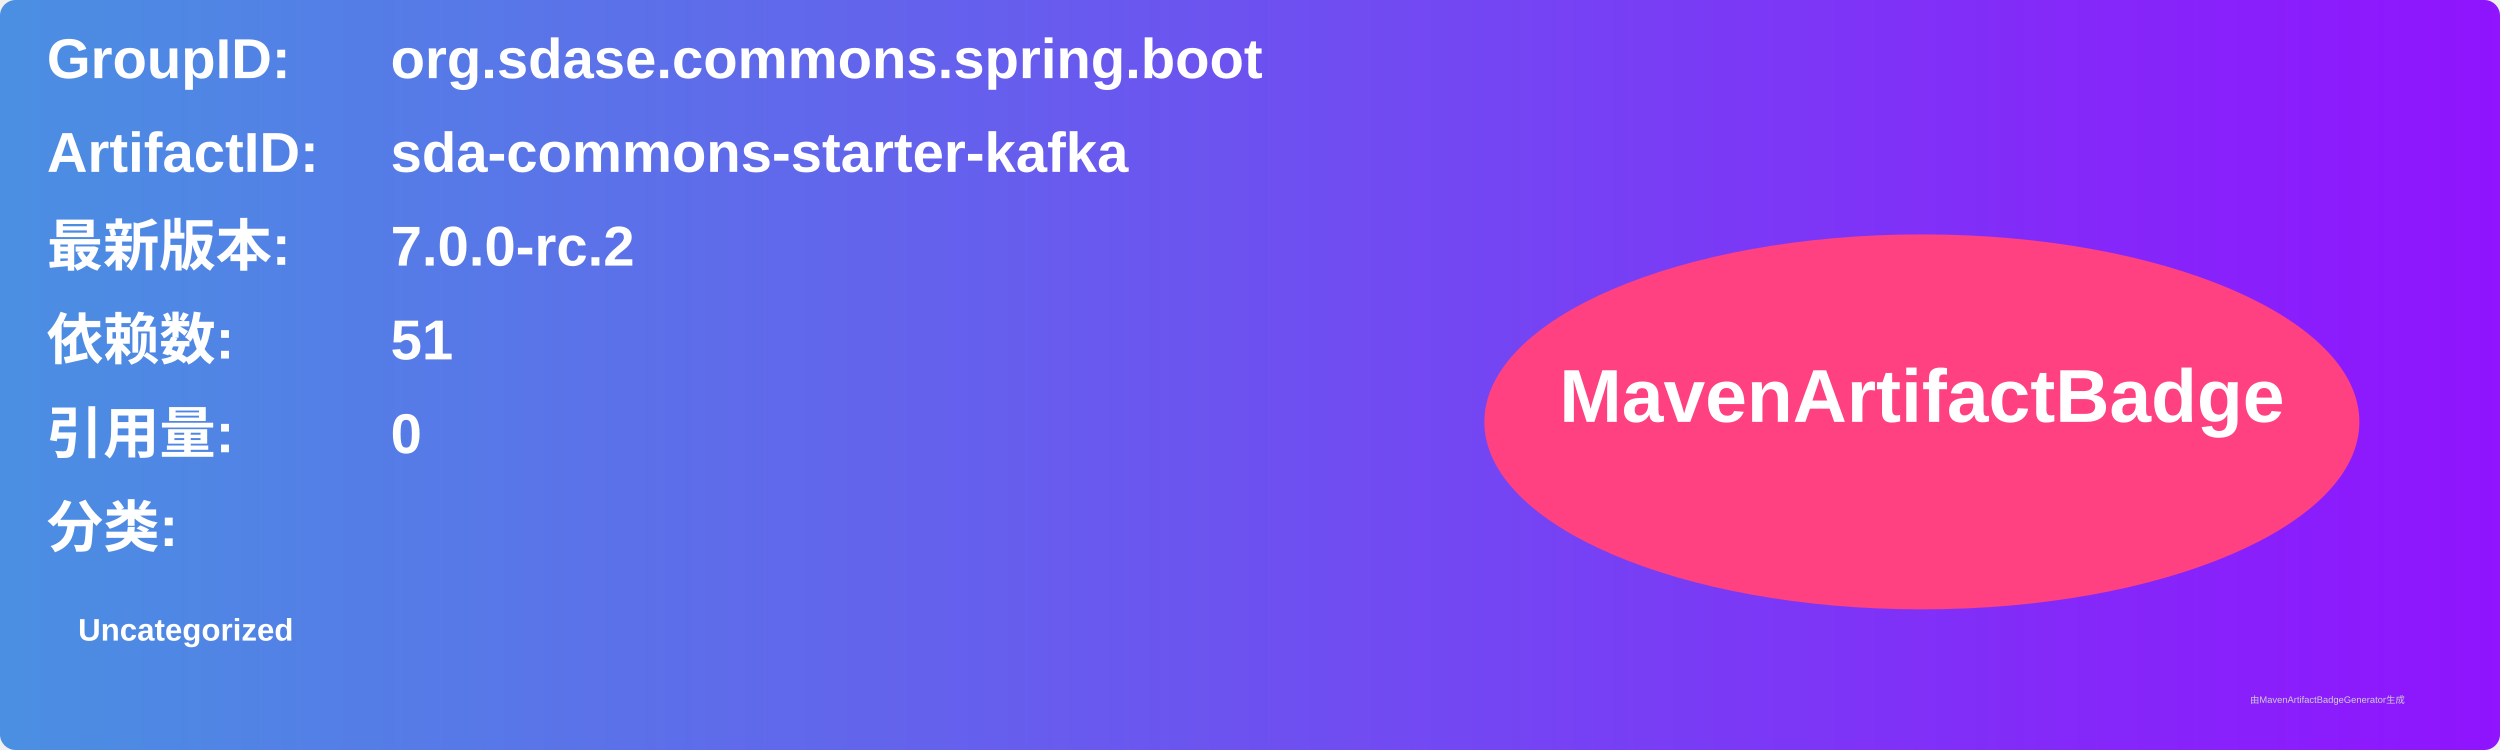
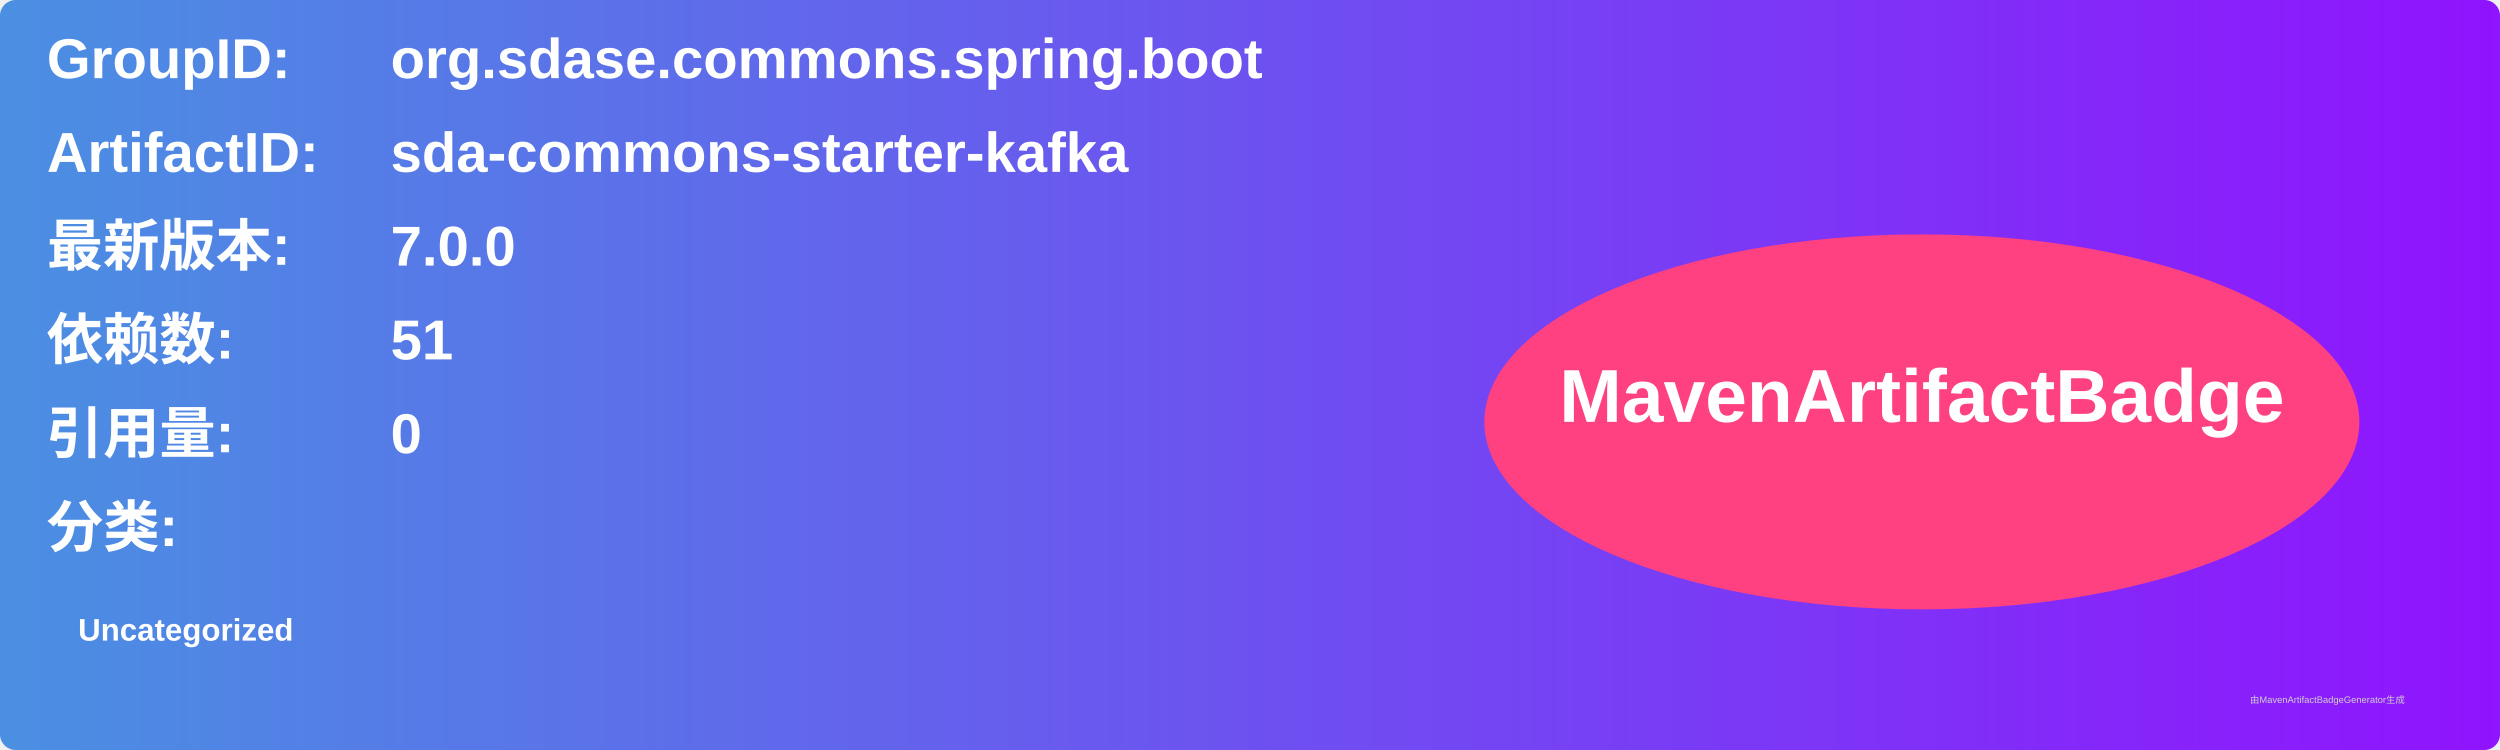
<svg xmlns="http://www.w3.org/2000/svg" width="800" height="240" viewBox="0 0 800 240">
  <linearGradient id="grad" x1="0%" y1="0%" x2="100%" y2="0%">
    <stop offset="0%" stop-color="#4a90e2" />
    <stop offset="100%" stop-color="#9013fe" />
  </linearGradient>
  <rect width="100%" height="100%" rx="5" ry="5" fill="url(#grad)" />
  <g transform="translate(15, 15)">
    <text x="0" y="10" font-family="Arial" font-size="18" fill="white" font-weight="bold" width="260">GroupID:</text>
    <text x="110" y="10" font-family="Arial" font-size="18" fill="white" font-weight="bold" width="460">org.sdase.commons.spring.boot</text>
    <text x="0" y="40" font-family="Arial" font-size="18" fill="white" font-weight="bold" width="260">ArtifactID:</text>
    <text x="110" y="40" font-family="Arial" font-size="18" fill="white" font-weight="bold" width="460">sda-commons-starter-kafka</text>
    <text x="0" y="70" font-family="Arial" font-size="18" fill="white" font-weight="bold">最新版本:</text>
    <text x="110" y="70" font-family="Arial" font-size="18" fill="white" font-weight="bold">
-       <tspan font-weight="bold">7.0.0-rc.2</tspan>
+       <tspan font-weight="bold">7.0.0</tspan>
    </text>
    <text x="0" y="100" font-family="Arial" font-size="18" fill="white" font-weight="bold">依赖数: </text>
    <text x="110" y="100" font-family="Arial" font-size="18" fill="white">
      <tspan font-weight="bold">51</tspan>
    </text>
    <text x="0" y="130" font-family="Arial" font-size="18" fill="white" font-weight="bold">引用量: </text>
    <text x="110" y="130" font-family="Arial" font-size="18" fill="white">
      <tspan font-weight="bold">0</tspan>
    </text>
    <text x="0" y="160" font-family="Arial" font-size="18" fill="white" font-weight="bold">分类:</text>
    <text x="10" y="190" font-family="Arial" font-size="10" fill="white">
      <tspan font-weight="bold">Uncategorized</tspan>
    </text>
    <ellipse cx="600" cy="120" rx="140" ry="60" fill="#ff4081" />
    <text x="600" y="120" text-anchor="middle" font-family="Arial" font-size="24" fill="white" font-weight="bold">MavenArtifactBadge</text>
  </g>
  <text x="720" y="225" font-family="Arial" font-size="3" fill="#d0d0d0">由MavenArtifactBadgeGenerator生成</text>
</svg>
